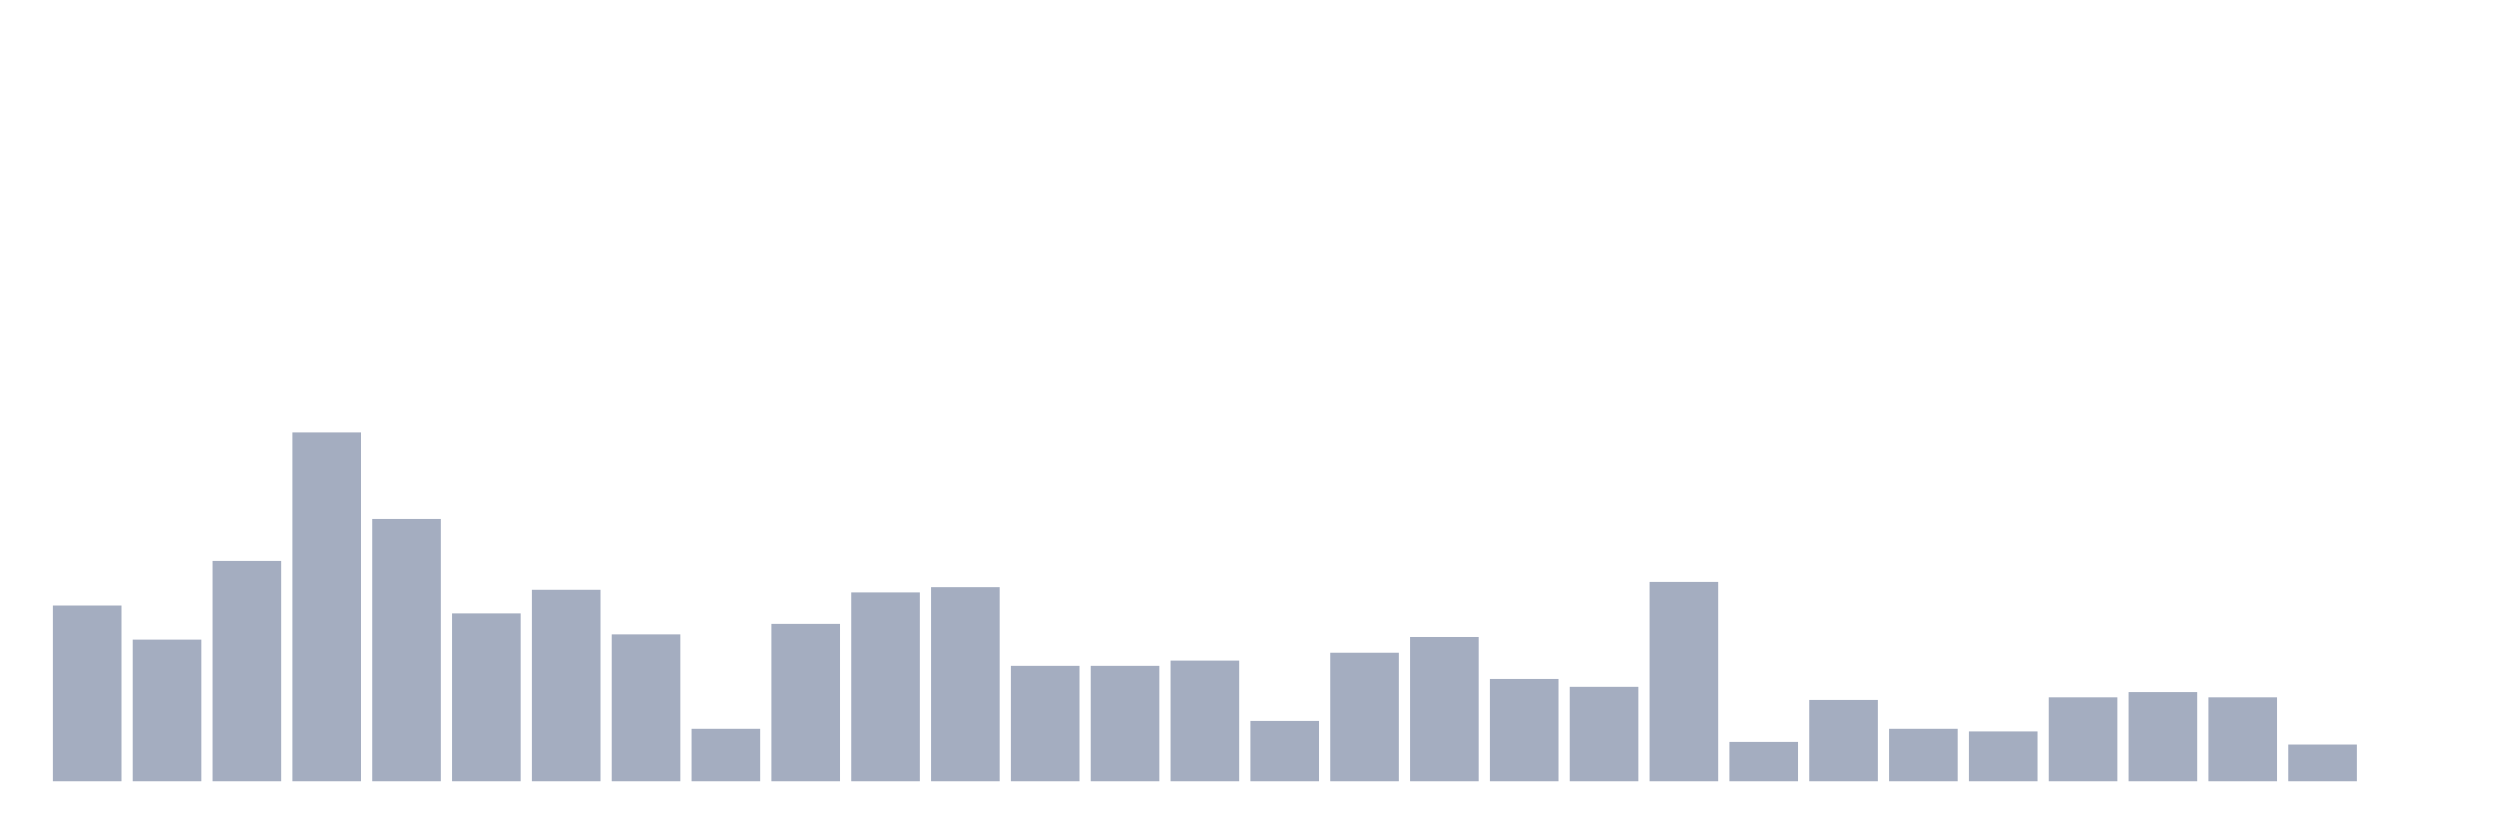
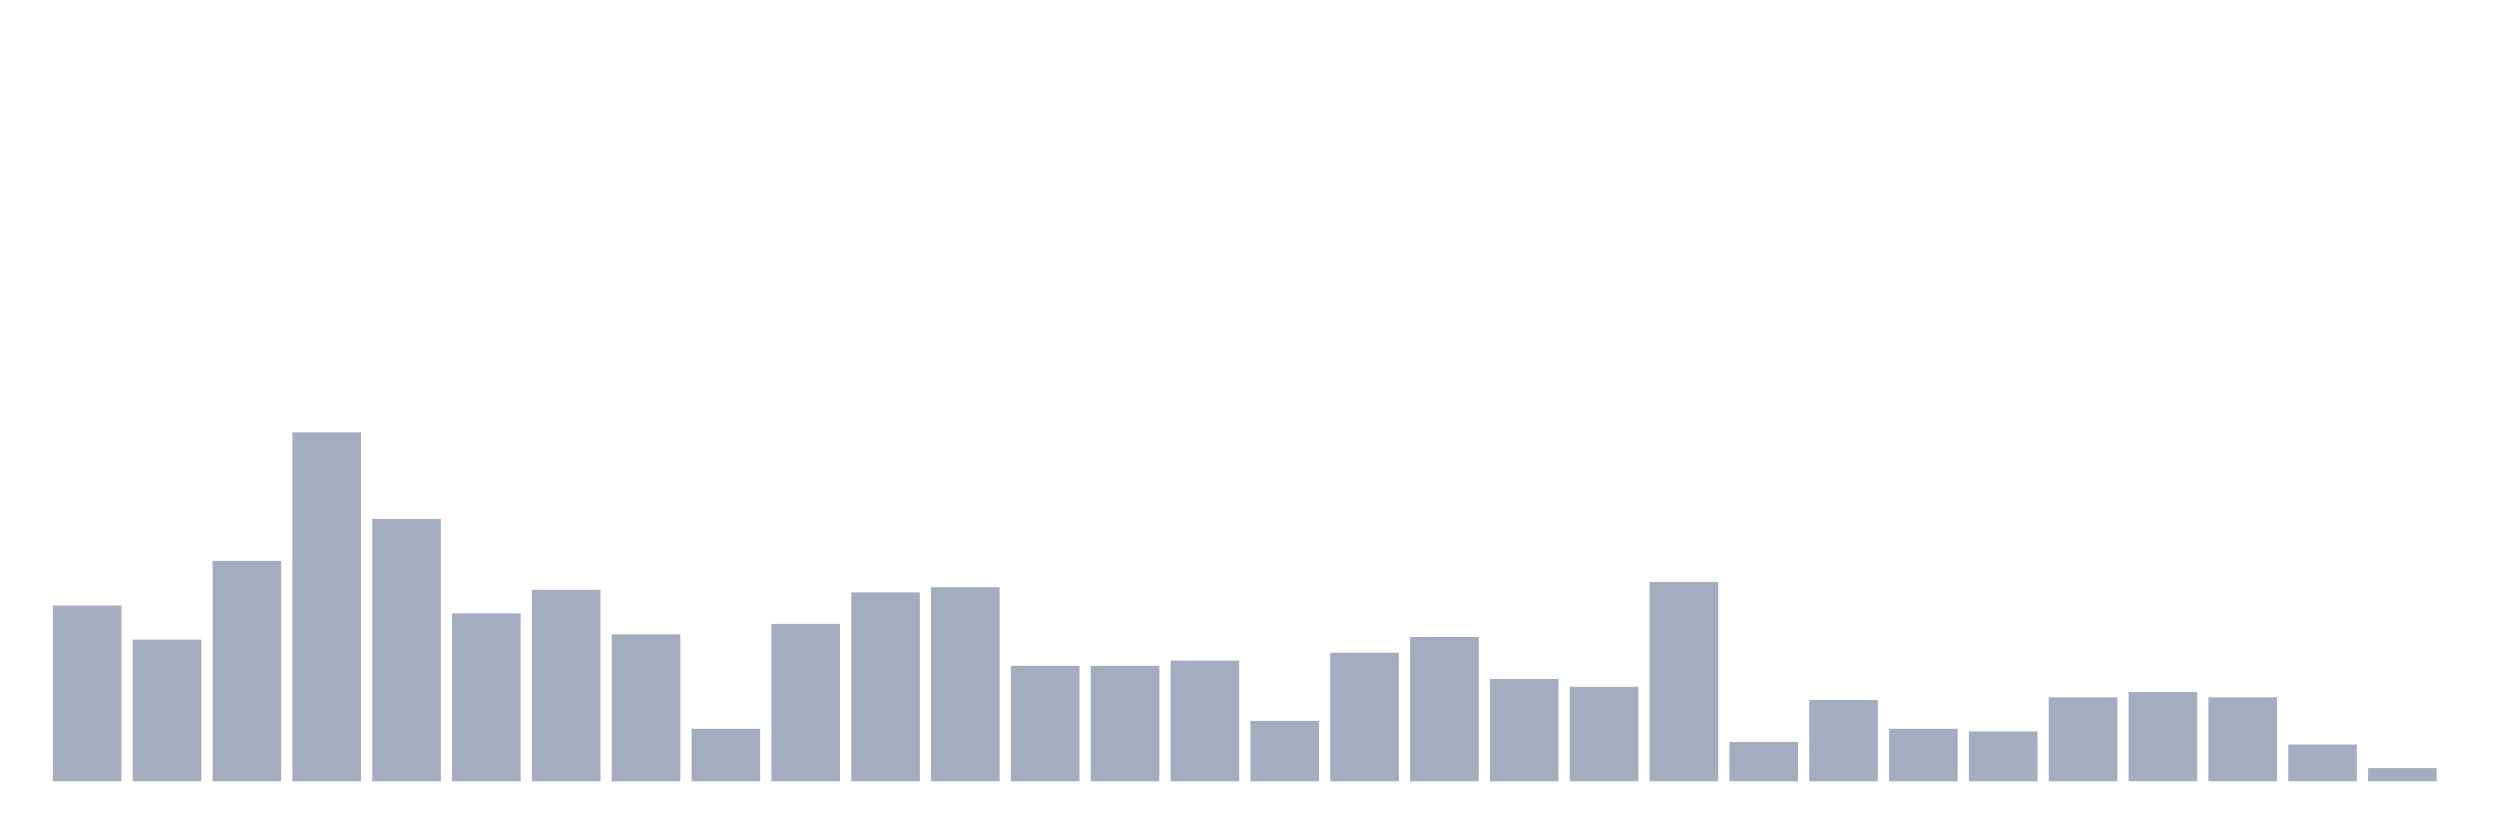
<svg xmlns="http://www.w3.org/2000/svg" viewBox="0 0 480 160">
  <g transform="translate(10,10)">
    <rect class="bar" x="0.153" width="13.175" y="106.259" height="33.741" fill="rgb(164,173,192)" />
    <rect class="bar" x="15.482" width="13.175" y="112.806" height="27.194" fill="rgb(164,173,192)" />
    <rect class="bar" x="30.81" width="13.175" y="97.698" height="42.302" fill="rgb(164,173,192)" />
    <rect class="bar" x="46.138" width="13.175" y="73.022" height="66.978" fill="rgb(164,173,192)" />
    <rect class="bar" x="61.466" width="13.175" y="89.64" height="50.36" fill="rgb(164,173,192)" />
    <rect class="bar" x="76.794" width="13.175" y="107.77" height="32.23" fill="rgb(164,173,192)" />
    <rect class="bar" x="92.123" width="13.175" y="103.237" height="36.763" fill="rgb(164,173,192)" />
    <rect class="bar" x="107.451" width="13.175" y="111.799" height="28.201" fill="rgb(164,173,192)" />
    <rect class="bar" x="122.779" width="13.175" y="129.928" height="10.072" fill="rgb(164,173,192)" />
    <rect class="bar" x="138.107" width="13.175" y="109.784" height="30.216" fill="rgb(164,173,192)" />
    <rect class="bar" x="153.436" width="13.175" y="103.741" height="36.259" fill="rgb(164,173,192)" />
    <rect class="bar" x="168.764" width="13.175" y="102.734" height="37.266" fill="rgb(164,173,192)" />
    <rect class="bar" x="184.092" width="13.175" y="117.842" height="22.158" fill="rgb(164,173,192)" />
    <rect class="bar" x="199.42" width="13.175" y="117.842" height="22.158" fill="rgb(164,173,192)" />
    <rect class="bar" x="214.748" width="13.175" y="116.835" height="23.165" fill="rgb(164,173,192)" />
    <rect class="bar" x="230.077" width="13.175" y="128.417" height="11.583" fill="rgb(164,173,192)" />
    <rect class="bar" x="245.405" width="13.175" y="115.324" height="24.676" fill="rgb(164,173,192)" />
    <rect class="bar" x="260.733" width="13.175" y="112.302" height="27.698" fill="rgb(164,173,192)" />
    <rect class="bar" x="276.061" width="13.175" y="120.36" height="19.64" fill="rgb(164,173,192)" />
    <rect class="bar" x="291.39" width="13.175" y="121.871" height="18.129" fill="rgb(164,173,192)" />
    <rect class="bar" x="306.718" width="13.175" y="101.727" height="38.273" fill="rgb(164,173,192)" />
    <rect class="bar" x="322.046" width="13.175" y="132.446" height="7.554" fill="rgb(164,173,192)" />
    <rect class="bar" x="337.374" width="13.175" y="124.388" height="15.612" fill="rgb(164,173,192)" />
    <rect class="bar" x="352.702" width="13.175" y="129.928" height="10.072" fill="rgb(164,173,192)" />
    <rect class="bar" x="368.031" width="13.175" y="130.432" height="9.568" fill="rgb(164,173,192)" />
    <rect class="bar" x="383.359" width="13.175" y="123.885" height="16.115" fill="rgb(164,173,192)" />
    <rect class="bar" x="398.687" width="13.175" y="122.878" height="17.122" fill="rgb(164,173,192)" />
    <rect class="bar" x="414.015" width="13.175" y="123.885" height="16.115" fill="rgb(164,173,192)" />
    <rect class="bar" x="429.344" width="13.175" y="132.95" height="7.05" fill="rgb(164,173,192)" />
-     <rect class="bar" x="444.672" width="13.175" y="140" height="0" fill="rgb(164,173,192)" />
+     <rect class="bar" x="444.672" width="13.175" y="137.482" height="2.518" fill="rgb(164,173,192)" />
  </g>
</svg>
